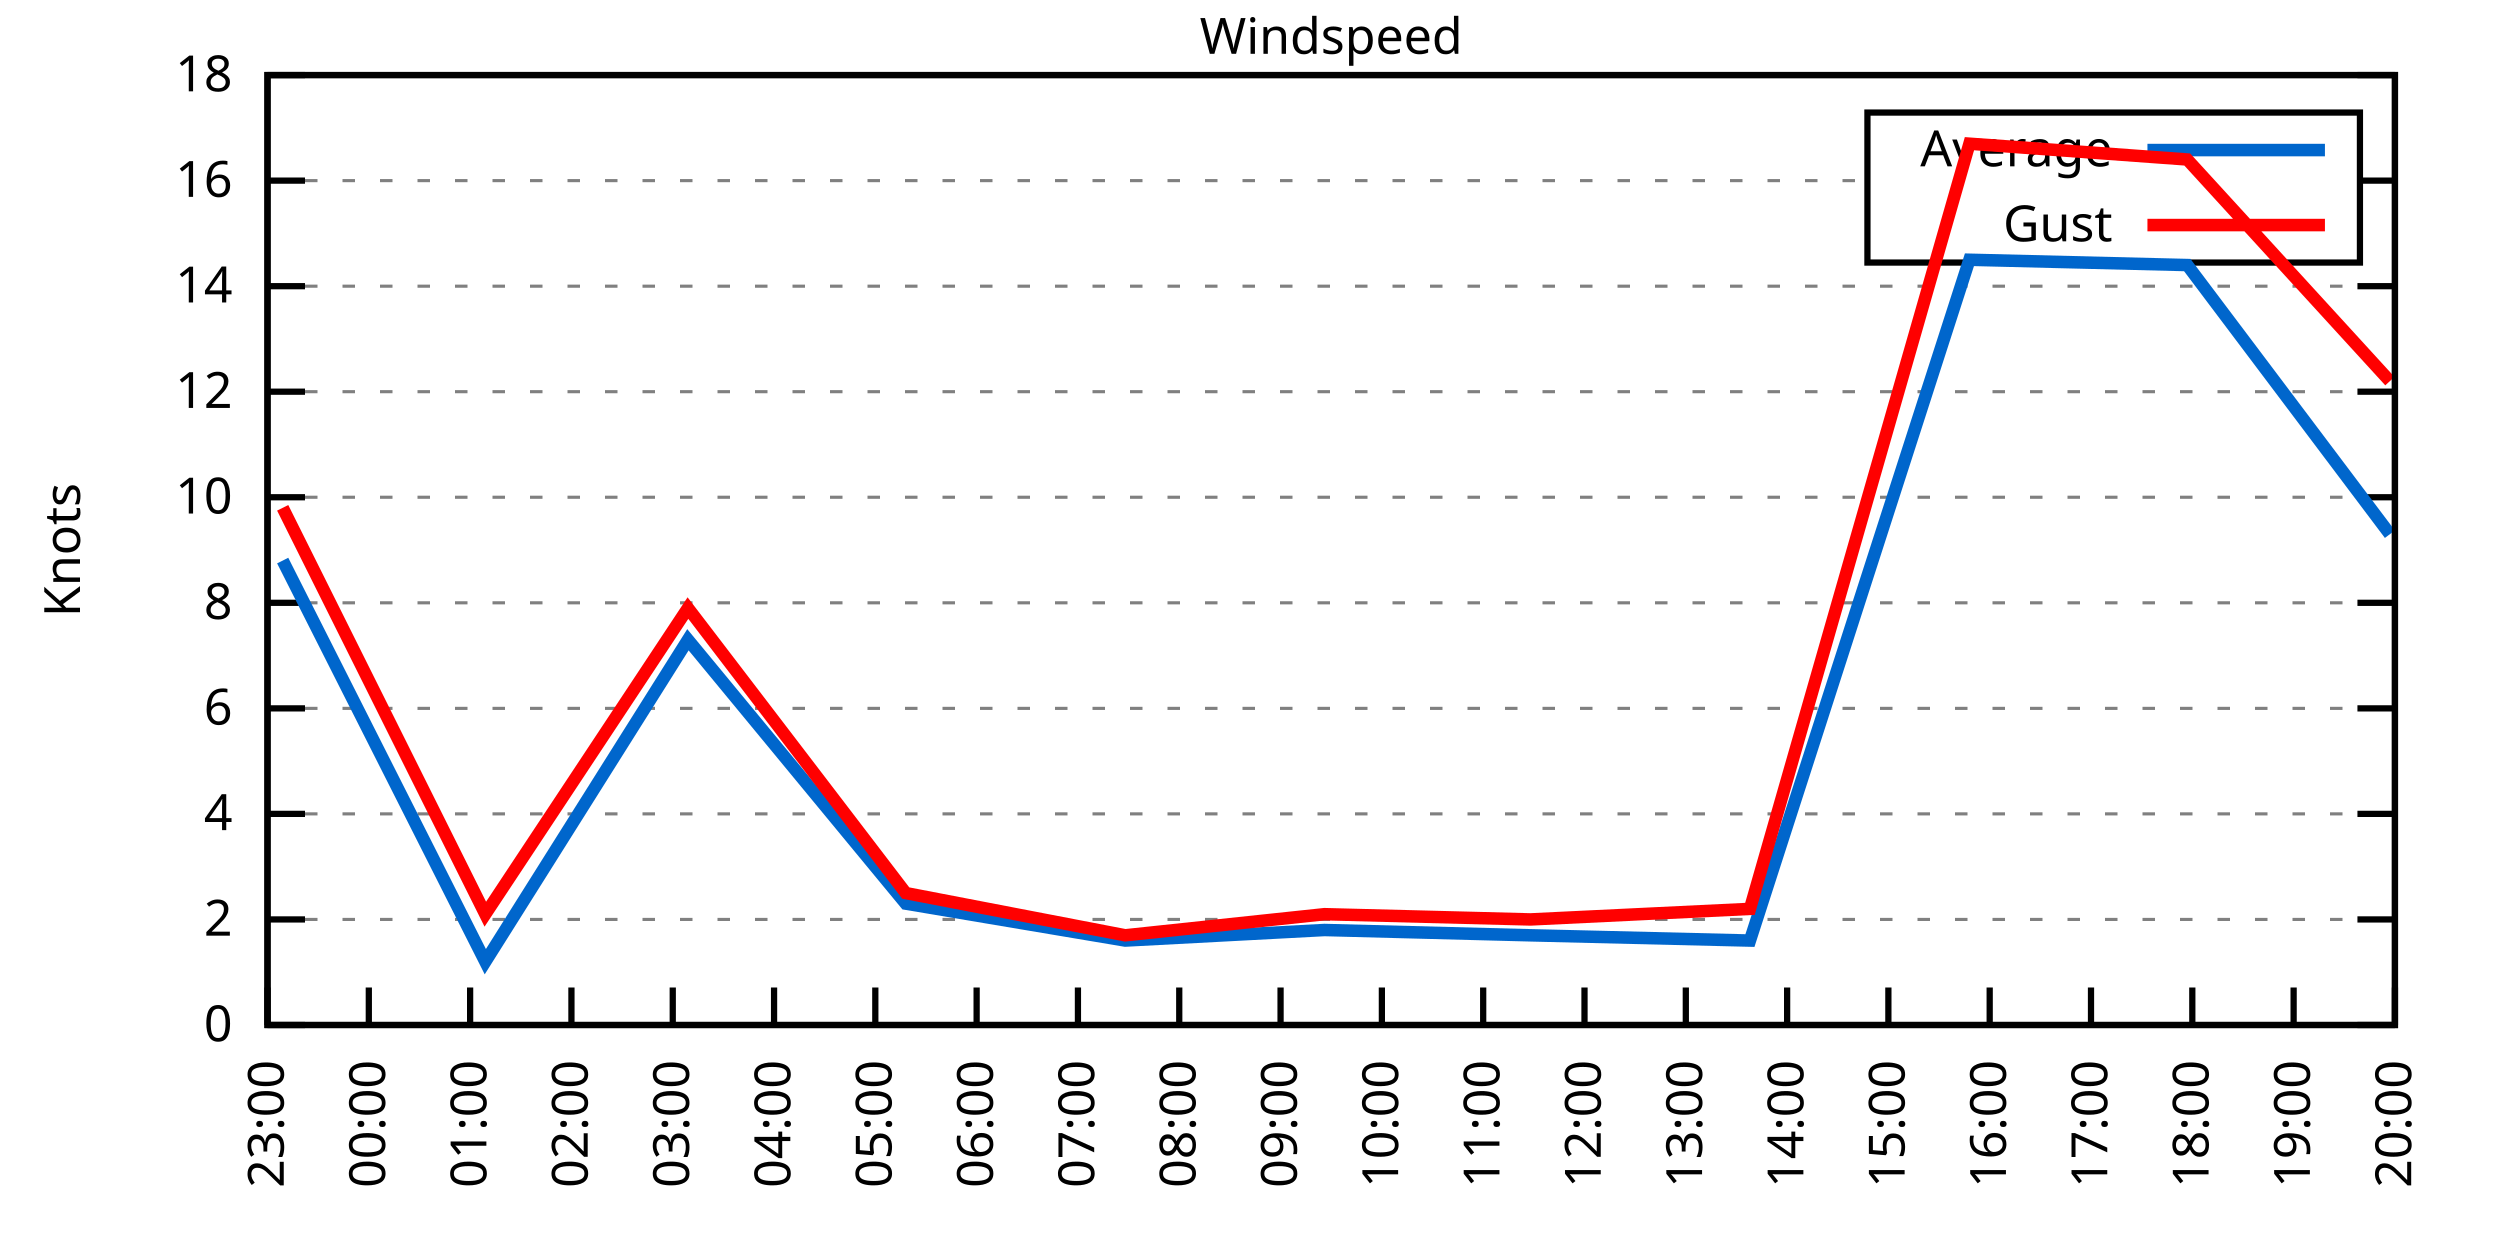
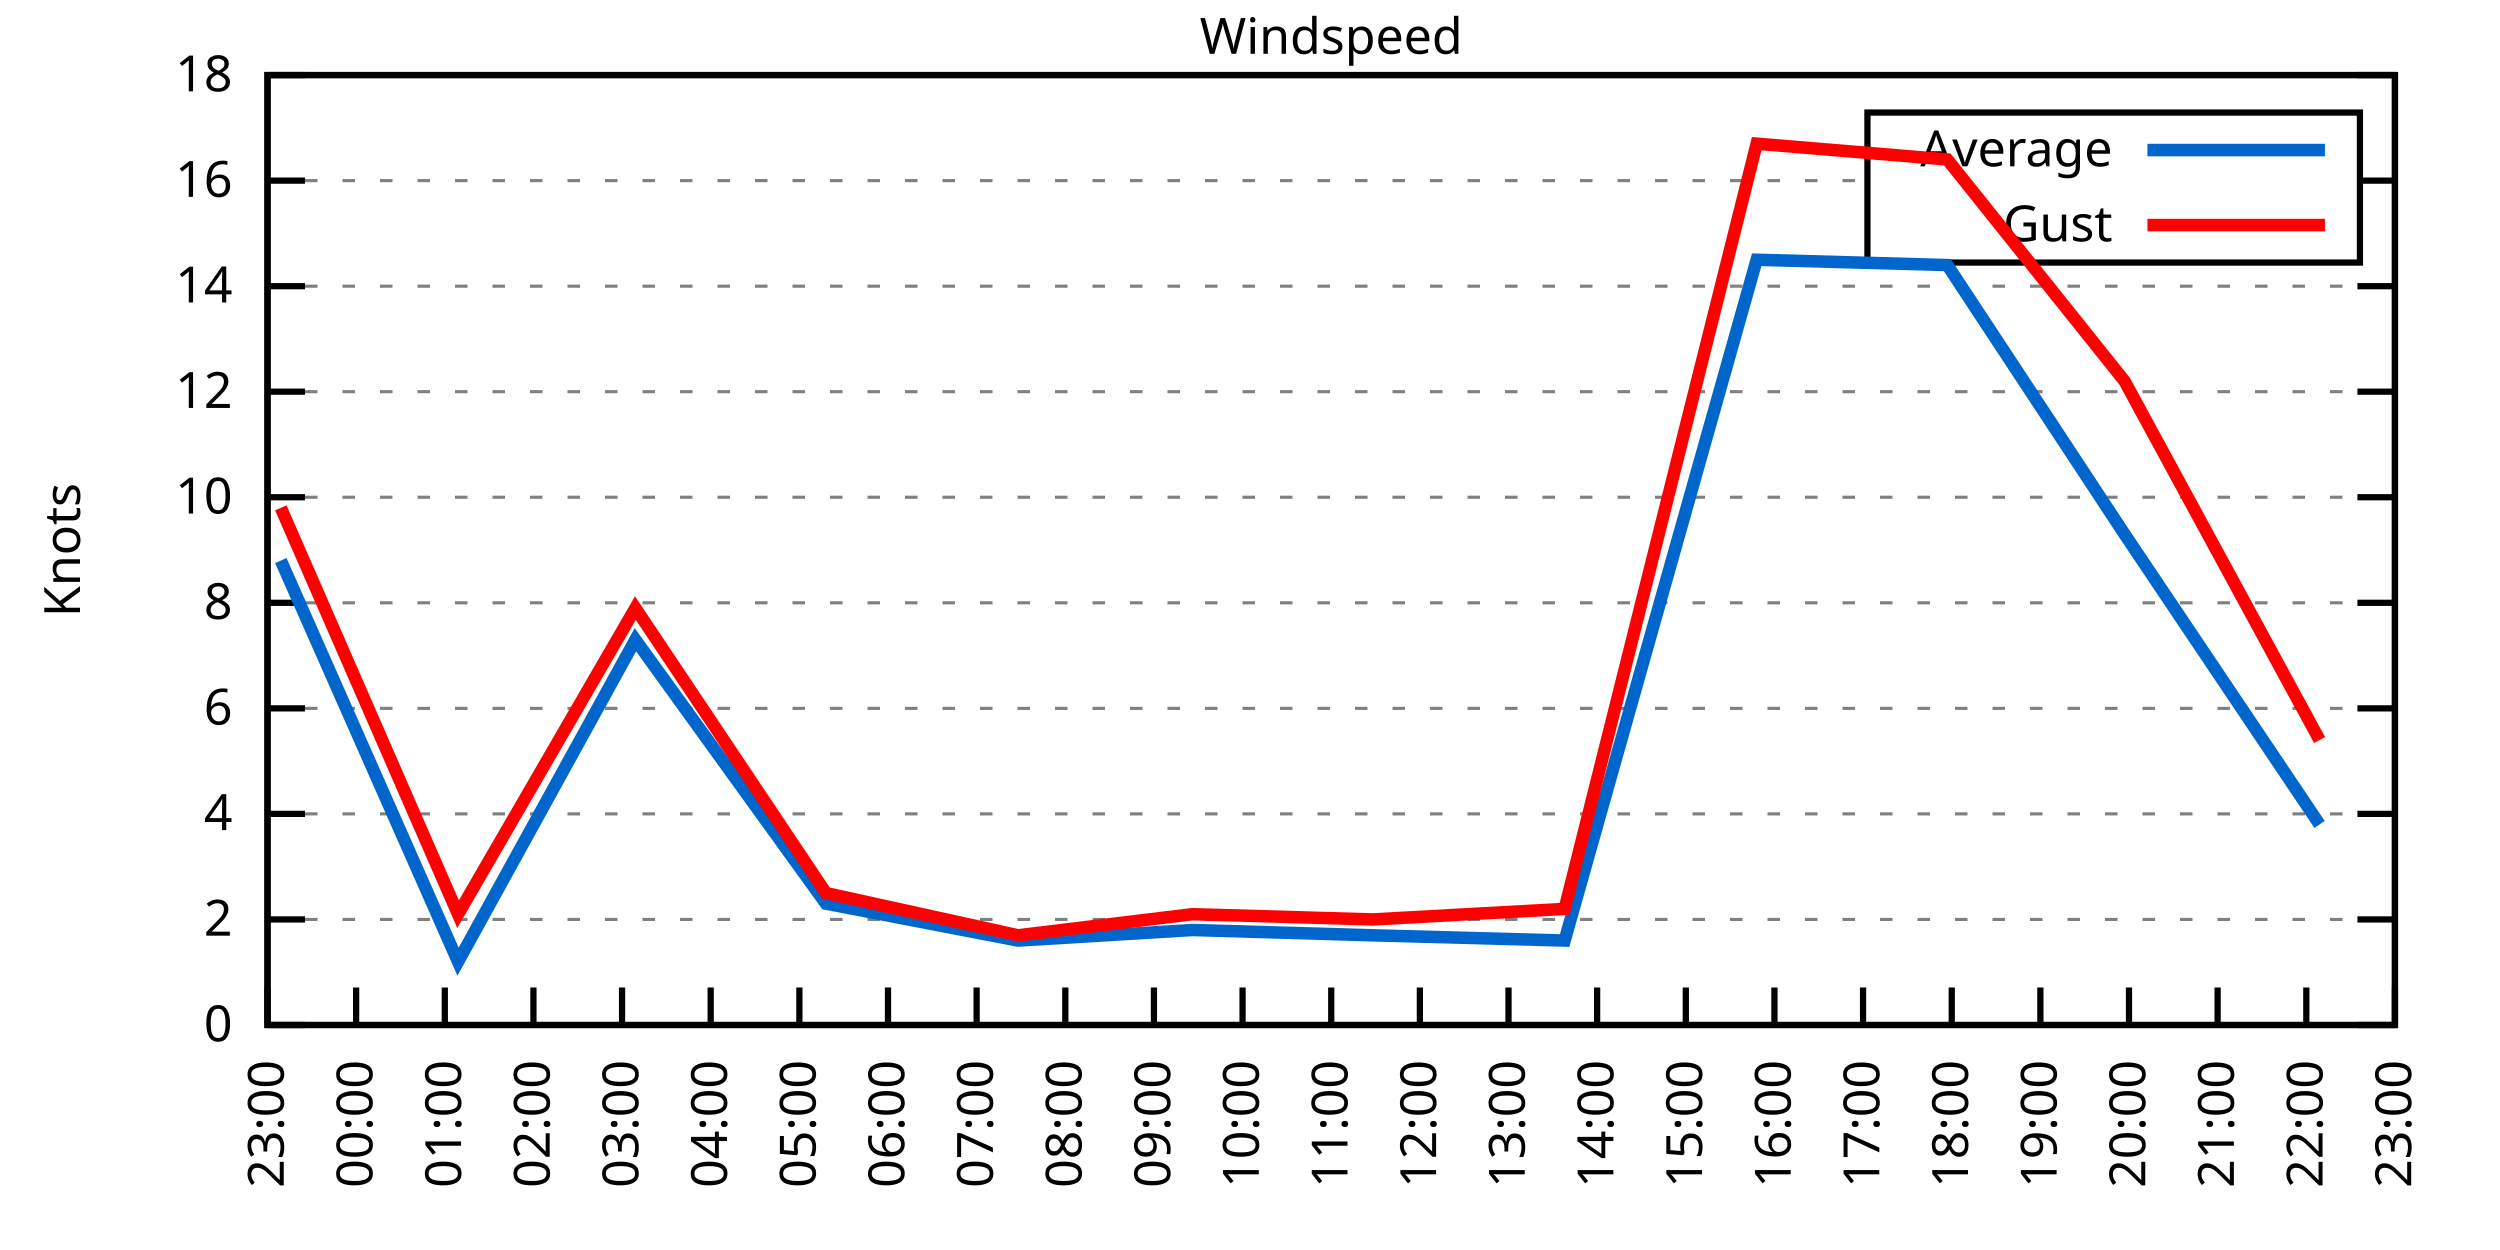
<svg xmlns="http://www.w3.org/2000/svg" xmlns:xlink="http://www.w3.org/1999/xlink" width="400" height="200" viewBox="0 0 400 200">
  <g id="gnuplot_canvas">
    <rect x="0" y="0" width="400" height="200" fill="none" />
    <defs>
      <circle id="gpDot" r="0.5" stroke-width="0.5" stroke="currentColor" />
      <path id="gpPt0" stroke-width="0.333" stroke="currentColor" d="M-1,0 h2 M0,-1 v2" />
      <path id="gpPt1" stroke-width="0.333" stroke="currentColor" d="M-1,-1 L1,1 M1,-1 L-1,1" />
      <path id="gpPt2" stroke-width="0.333" stroke="currentColor" d="M-1,0 L1,0 M0,-1 L0,1 M-1,-1 L1,1 M-1,1 L1,-1" />
      <rect id="gpPt3" stroke-width="0.333" stroke="currentColor" x="-1" y="-1" width="2" height="2" />
      <rect id="gpPt4" stroke-width="0.333" stroke="currentColor" fill="currentColor" x="-1" y="-1" width="2" height="2" />
      <circle id="gpPt5" stroke-width="0.333" stroke="currentColor" cx="0" cy="0" r="1" />
      <use xlink:href="#gpPt5" id="gpPt6" fill="currentColor" stroke="none" />
      <path id="gpPt7" stroke-width="0.333" stroke="currentColor" d="M0,-1.33 L-1.33,0.67 L1.33,0.67 z" />
      <use xlink:href="#gpPt7" id="gpPt8" fill="currentColor" stroke="none" />
      <use xlink:href="#gpPt7" id="gpPt9" stroke="currentColor" transform="rotate(180)" />
      <use xlink:href="#gpPt9" id="gpPt10" fill="currentColor" stroke="none" />
      <use xlink:href="#gpPt3" id="gpPt11" stroke="currentColor" transform="rotate(45)" />
      <use xlink:href="#gpPt11" id="gpPt12" fill="currentColor" stroke="none" />
      <path id="gpPt13" stroke-width="0.333" stroke="currentColor" d="M0,1.330 L1.265,0.411 L0.782,-1.067 L-0.782,-1.076 L-1.265,0.411 z" />
      <use xlink:href="#gpPt13" id="gpPt14" fill="currentColor" stroke="none" />
      <filter id="textbox" filterUnits="objectBoundingBox" x="0" y="0" height="1" width="1">
        <feFlood flood-color="white" flood-opacity="1" result="bgnd" />
        <feComposite in="SourceGraphic" in2="bgnd" operator="atop" />
      </filter>
      <filter id="greybox" filterUnits="objectBoundingBox" x="0" y="0" height="1" width="1">
        <feFlood flood-color="lightgrey" flood-opacity="1" result="grey" />
        <feComposite in="SourceGraphic" in2="grey" operator="atop" />
      </filter>
    </defs>
    <g fill="none" color="white" stroke="currentColor" stroke-width="1.00" stroke-linecap="butt" stroke-linejoin="miter">
</g>
    <g fill="none" color="black" stroke="currentColor" stroke-width="1.00" stroke-linecap="butt" stroke-linejoin="miter">
      <g stroke="none" shape-rendering="crispEdges">
        <polygon fill="rgb(255, 255, 255)" points="42.80,164.00 383.18,164.00 383.18,12.02 42.80,12.02 " />
      </g>
    </g>
    <g fill="none" color="black" stroke="currentColor" stroke-width="1.00" stroke-linecap="butt" stroke-linejoin="miter">
</g>
    <g fill="none" color="black" stroke="black" stroke-width="0.50" stroke-linecap="butt" stroke-linejoin="miter">
</g>
    <g fill="none" color="gray" stroke="currentColor" stroke-width="0.50" stroke-linecap="butt" stroke-linejoin="miter">
      <path stroke="gray" stroke-dasharray="2,4" class="gridline" d="M42.80,164.00 L383.19,164.00  " />
    </g>
    <g fill="none" color="gray" stroke="gray" stroke-width="1.00" stroke-linecap="butt" stroke-linejoin="miter">
</g>
    <g fill="none" color="black" stroke="currentColor" stroke-width="1.00" stroke-linecap="butt" stroke-linejoin="miter">
      <path stroke="black" d="M42.80,164.00 L48.80,164.00 M383.19,164.00 L377.19,164.00  " />
      <g transform="translate(37.20,166.60)" stroke="none" fill="black" font-family="Sans" font-size="8.00" text-anchor="end">
        <text>
          <tspan font-family="Sans"> 0</tspan>
        </text>
      </g>
    </g>
    <g fill="none" color="black" stroke="currentColor" stroke-width="1.00" stroke-linecap="butt" stroke-linejoin="miter">
</g>
    <g fill="none" color="black" stroke="black" stroke-width="0.50" stroke-linecap="butt" stroke-linejoin="miter">
</g>
    <g fill="none" color="gray" stroke="currentColor" stroke-width="0.50" stroke-linecap="butt" stroke-linejoin="miter">
      <path stroke="gray" stroke-dasharray="2,4" class="gridline" d="M42.80,147.11 L383.19,147.11  " />
    </g>
    <g fill="none" color="gray" stroke="gray" stroke-width="1.00" stroke-linecap="butt" stroke-linejoin="miter">
</g>
    <g fill="none" color="black" stroke="currentColor" stroke-width="1.00" stroke-linecap="butt" stroke-linejoin="miter">
      <path stroke="black" d="M42.80,147.11 L48.80,147.11 M383.19,147.11 L377.19,147.11  " />
      <g transform="translate(37.20,149.71)" stroke="none" fill="black" font-family="Sans" font-size="8.00" text-anchor="end">
        <text>
          <tspan font-family="Sans"> 2</tspan>
        </text>
      </g>
    </g>
    <g fill="none" color="black" stroke="currentColor" stroke-width="1.00" stroke-linecap="butt" stroke-linejoin="miter">
</g>
    <g fill="none" color="black" stroke="black" stroke-width="0.50" stroke-linecap="butt" stroke-linejoin="miter">
</g>
    <g fill="none" color="gray" stroke="currentColor" stroke-width="0.50" stroke-linecap="butt" stroke-linejoin="miter">
      <path stroke="gray" stroke-dasharray="2,4" class="gridline" d="M42.80,130.22 L383.19,130.22  " />
    </g>
    <g fill="none" color="gray" stroke="gray" stroke-width="1.00" stroke-linecap="butt" stroke-linejoin="miter">
</g>
    <g fill="none" color="black" stroke="currentColor" stroke-width="1.00" stroke-linecap="butt" stroke-linejoin="miter">
      <path stroke="black" d="M42.80,130.22 L48.80,130.22 M383.19,130.22 L377.19,130.22  " />
      <g transform="translate(37.20,132.82)" stroke="none" fill="black" font-family="Sans" font-size="8.00" text-anchor="end">
        <text>
          <tspan font-family="Sans"> 4</tspan>
        </text>
      </g>
    </g>
    <g fill="none" color="black" stroke="currentColor" stroke-width="1.00" stroke-linecap="butt" stroke-linejoin="miter">
</g>
    <g fill="none" color="black" stroke="black" stroke-width="0.50" stroke-linecap="butt" stroke-linejoin="miter">
</g>
    <g fill="none" color="gray" stroke="currentColor" stroke-width="0.50" stroke-linecap="butt" stroke-linejoin="miter">
      <path stroke="gray" stroke-dasharray="2,4" class="gridline" d="M42.80,113.34 L383.19,113.34  " />
    </g>
    <g fill="none" color="gray" stroke="gray" stroke-width="1.00" stroke-linecap="butt" stroke-linejoin="miter">
</g>
    <g fill="none" color="black" stroke="currentColor" stroke-width="1.00" stroke-linecap="butt" stroke-linejoin="miter">
      <path stroke="black" d="M42.80,113.34 L48.80,113.34 M383.19,113.34 L377.19,113.34  " />
      <g transform="translate(37.20,115.94)" stroke="none" fill="black" font-family="Sans" font-size="8.00" text-anchor="end">
        <text>
          <tspan font-family="Sans"> 6</tspan>
        </text>
      </g>
    </g>
    <g fill="none" color="black" stroke="currentColor" stroke-width="1.00" stroke-linecap="butt" stroke-linejoin="miter">
</g>
    <g fill="none" color="black" stroke="black" stroke-width="0.50" stroke-linecap="butt" stroke-linejoin="miter">
</g>
    <g fill="none" color="gray" stroke="currentColor" stroke-width="0.50" stroke-linecap="butt" stroke-linejoin="miter">
      <path stroke="gray" stroke-dasharray="2,4" class="gridline" d="M42.80,96.45 L383.19,96.45  " />
    </g>
    <g fill="none" color="gray" stroke="gray" stroke-width="1.00" stroke-linecap="butt" stroke-linejoin="miter">
</g>
    <g fill="none" color="black" stroke="currentColor" stroke-width="1.00" stroke-linecap="butt" stroke-linejoin="miter">
      <path stroke="black" d="M42.80,96.45 L48.80,96.45 M383.19,96.45 L377.19,96.45  " />
      <g transform="translate(37.20,99.05)" stroke="none" fill="black" font-family="Sans" font-size="8.00" text-anchor="end">
        <text>
          <tspan font-family="Sans"> 8</tspan>
        </text>
      </g>
    </g>
    <g fill="none" color="black" stroke="currentColor" stroke-width="1.00" stroke-linecap="butt" stroke-linejoin="miter">
</g>
    <g fill="none" color="black" stroke="black" stroke-width="0.50" stroke-linecap="butt" stroke-linejoin="miter">
</g>
    <g fill="none" color="gray" stroke="currentColor" stroke-width="0.50" stroke-linecap="butt" stroke-linejoin="miter">
      <path stroke="gray" stroke-dasharray="2,4" class="gridline" d="M42.80,79.56 L383.19,79.56  " />
    </g>
    <g fill="none" color="gray" stroke="gray" stroke-width="1.00" stroke-linecap="butt" stroke-linejoin="miter">
</g>
    <g fill="none" color="black" stroke="currentColor" stroke-width="1.00" stroke-linecap="butt" stroke-linejoin="miter">
      <path stroke="black" d="M42.80,79.56 L48.80,79.56 M383.19,79.56 L377.19,79.56  " />
      <g transform="translate(37.20,82.16)" stroke="none" fill="black" font-family="Sans" font-size="8.00" text-anchor="end">
        <text>
          <tspan font-family="Sans"> 10</tspan>
        </text>
      </g>
    </g>
    <g fill="none" color="black" stroke="currentColor" stroke-width="1.00" stroke-linecap="butt" stroke-linejoin="miter">
</g>
    <g fill="none" color="black" stroke="black" stroke-width="0.50" stroke-linecap="butt" stroke-linejoin="miter">
</g>
    <g fill="none" color="gray" stroke="currentColor" stroke-width="0.50" stroke-linecap="butt" stroke-linejoin="miter">
      <path stroke="gray" stroke-dasharray="2,4" class="gridline" d="M42.80,62.67 L383.19,62.67  " />
    </g>
    <g fill="none" color="gray" stroke="gray" stroke-width="1.00" stroke-linecap="butt" stroke-linejoin="miter">
</g>
    <g fill="none" color="black" stroke="currentColor" stroke-width="1.00" stroke-linecap="butt" stroke-linejoin="miter">
      <path stroke="black" d="M42.80,62.67 L48.80,62.67 M383.19,62.67 L377.19,62.67  " />
      <g transform="translate(37.20,65.27)" stroke="none" fill="black" font-family="Sans" font-size="8.00" text-anchor="end">
        <text>
          <tspan font-family="Sans"> 12</tspan>
        </text>
      </g>
    </g>
    <g fill="none" color="black" stroke="currentColor" stroke-width="1.00" stroke-linecap="butt" stroke-linejoin="miter">
</g>
    <g fill="none" color="black" stroke="black" stroke-width="0.50" stroke-linecap="butt" stroke-linejoin="miter">
</g>
    <g fill="none" color="gray" stroke="currentColor" stroke-width="0.50" stroke-linecap="butt" stroke-linejoin="miter">
      <path stroke="gray" stroke-dasharray="2,4" class="gridline" d="M42.80,45.79 L383.19,45.79  " />
    </g>
    <g fill="none" color="gray" stroke="gray" stroke-width="1.00" stroke-linecap="butt" stroke-linejoin="miter">
</g>
    <g fill="none" color="black" stroke="currentColor" stroke-width="1.00" stroke-linecap="butt" stroke-linejoin="miter">
      <path stroke="black" d="M42.80,45.79 L48.80,45.79 M383.19,45.79 L377.19,45.79  " />
      <g transform="translate(37.20,48.39)" stroke="none" fill="black" font-family="Sans" font-size="8.00" text-anchor="end">
        <text>
          <tspan font-family="Sans"> 14</tspan>
        </text>
      </g>
    </g>
    <g fill="none" color="black" stroke="currentColor" stroke-width="1.00" stroke-linecap="butt" stroke-linejoin="miter">
</g>
    <g fill="none" color="black" stroke="black" stroke-width="0.50" stroke-linecap="butt" stroke-linejoin="miter">
</g>
    <g fill="none" color="gray" stroke="currentColor" stroke-width="0.50" stroke-linecap="butt" stroke-linejoin="miter">
      <path stroke="gray" stroke-dasharray="2,4" class="gridline" d="M42.80,28.90 L298.79,28.90 M377.59,28.90 L383.19,28.90  " />
    </g>
    <g fill="none" color="gray" stroke="gray" stroke-width="1.00" stroke-linecap="butt" stroke-linejoin="miter">
</g>
    <g fill="none" color="black" stroke="currentColor" stroke-width="1.00" stroke-linecap="butt" stroke-linejoin="miter">
      <path stroke="black" d="M42.80,28.90 L48.80,28.90 M383.19,28.90 L377.19,28.90  " />
      <g transform="translate(37.20,31.50)" stroke="none" fill="black" font-family="Sans" font-size="8.00" text-anchor="end">
        <text>
          <tspan font-family="Sans"> 16</tspan>
        </text>
      </g>
    </g>
    <g fill="none" color="black" stroke="currentColor" stroke-width="1.00" stroke-linecap="butt" stroke-linejoin="miter">
</g>
    <g fill="none" color="black" stroke="black" stroke-width="0.50" stroke-linecap="butt" stroke-linejoin="miter">
</g>
    <g fill="none" color="gray" stroke="currentColor" stroke-width="0.50" stroke-linecap="butt" stroke-linejoin="miter">
      <path stroke="gray" stroke-dasharray="2,4" class="gridline" d="M42.80,12.01 L383.19,12.01  " />
    </g>
    <g fill="none" color="gray" stroke="gray" stroke-width="1.00" stroke-linecap="butt" stroke-linejoin="miter">
</g>
    <g fill="none" color="black" stroke="currentColor" stroke-width="1.00" stroke-linecap="butt" stroke-linejoin="miter">
      <path stroke="black" d="M42.80,12.01 L48.80,12.01 M383.19,12.01 L377.19,12.01  " />
      <g transform="translate(37.20,14.61)" stroke="none" fill="black" font-family="Sans" font-size="8.00" text-anchor="end">
        <text>
          <tspan font-family="Sans"> 18</tspan>
        </text>
      </g>
    </g>
    <g fill="none" color="black" stroke="currentColor" stroke-width="1.00" stroke-linecap="butt" stroke-linejoin="miter">
      <path stroke="black" d="M42.80,164.00 L42.80,158.00  " />
      <g transform="translate(45.40,169.60) rotate(270.00)" stroke="none" fill="black" font-family="Sans" font-size="8.00" text-anchor="end">
        <text>
          <tspan font-family="Sans">23:00</tspan>
        </text>
      </g>
    </g>
    <g fill="none" color="black" stroke="currentColor" stroke-width="1.00" stroke-linecap="butt" stroke-linejoin="miter">
-       <path stroke="black" d="M59.01,164.00 L59.01,158.00  " />
-       <g transform="translate(61.61,169.60) rotate(270.00)" stroke="none" fill="black" font-family="Sans" font-size="8.00" text-anchor="end">
+       <path stroke="black" d="M56.98,164.00 L56.98,158.00  " />
+       <g transform="translate(59.58,169.60) rotate(270.00)" stroke="none" fill="black" font-family="Sans" font-size="8.00" text-anchor="end">
        <text>
          <tspan font-family="Sans">00:00</tspan>
        </text>
      </g>
    </g>
    <g fill="none" color="black" stroke="currentColor" stroke-width="1.00" stroke-linecap="butt" stroke-linejoin="miter">
-       <path stroke="black" d="M75.22,164.00 L75.22,158.00  " />
-       <g transform="translate(77.82,169.60) rotate(270.00)" stroke="none" fill="black" font-family="Sans" font-size="8.00" text-anchor="end">
+       <path stroke="black" d="M71.17,164.00 L71.17,158.00  " />
+       <g transform="translate(73.77,169.60) rotate(270.00)" stroke="none" fill="black" font-family="Sans" font-size="8.00" text-anchor="end">
        <text>
          <tspan font-family="Sans">01:00</tspan>
        </text>
      </g>
    </g>
    <g fill="none" color="black" stroke="currentColor" stroke-width="1.00" stroke-linecap="butt" stroke-linejoin="miter">
-       <path stroke="black" d="M91.43,164.00 L91.43,158.00  " />
-       <g transform="translate(94.03,169.60) rotate(270.00)" stroke="none" fill="black" font-family="Sans" font-size="8.00" text-anchor="end">
+       <path stroke="black" d="M85.35,164.00 L85.35,158.00  " />
+       <g transform="translate(87.95,169.60) rotate(270.00)" stroke="none" fill="black" font-family="Sans" font-size="8.00" text-anchor="end">
        <text>
          <tspan font-family="Sans">02:00</tspan>
        </text>
      </g>
    </g>
    <g fill="none" color="black" stroke="currentColor" stroke-width="1.00" stroke-linecap="butt" stroke-linejoin="miter">
-       <path stroke="black" d="M107.64,164.00 L107.64,158.00  " />
-       <g transform="translate(110.24,169.60) rotate(270.00)" stroke="none" fill="black" font-family="Sans" font-size="8.00" text-anchor="end">
+       <path stroke="black" d="M99.53,164.00 L99.53,158.00  " />
+       <g transform="translate(102.13,169.60) rotate(270.00)" stroke="none" fill="black" font-family="Sans" font-size="8.00" text-anchor="end">
        <text>
          <tspan font-family="Sans">03:00</tspan>
        </text>
      </g>
    </g>
    <g fill="none" color="black" stroke="currentColor" stroke-width="1.00" stroke-linecap="butt" stroke-linejoin="miter">
-       <path stroke="black" d="M123.85,164.00 L123.85,158.00  " />
-       <g transform="translate(126.45,169.60) rotate(270.00)" stroke="none" fill="black" font-family="Sans" font-size="8.00" text-anchor="end">
+       <path stroke="black" d="M113.71,164.00 L113.71,158.00  " />
+       <g transform="translate(116.31,169.60) rotate(270.00)" stroke="none" fill="black" font-family="Sans" font-size="8.00" text-anchor="end">
        <text>
          <tspan font-family="Sans">04:00</tspan>
        </text>
      </g>
    </g>
    <g fill="none" color="black" stroke="currentColor" stroke-width="1.00" stroke-linecap="butt" stroke-linejoin="miter">
-       <path stroke="black" d="M140.05,164.00 L140.05,158.00  " />
-       <g transform="translate(142.65,169.60) rotate(270.00)" stroke="none" fill="black" font-family="Sans" font-size="8.00" text-anchor="end">
+       <path stroke="black" d="M127.90,164.00 L127.90,158.00  " />
+       <g transform="translate(130.50,169.60) rotate(270.00)" stroke="none" fill="black" font-family="Sans" font-size="8.00" text-anchor="end">
        <text>
          <tspan font-family="Sans">05:00</tspan>
+         </text>
+       </g>
+     </g>
+     <g fill="none" color="black" stroke="currentColor" stroke-width="1.00" stroke-linecap="butt" stroke-linejoin="miter">
+       <path stroke="black" d="M142.08,164.00 L142.08,158.00  " />
+       <g transform="translate(144.68,169.60) rotate(270.00)" stroke="none" fill="black" font-family="Sans" font-size="8.00" text-anchor="end">
+         <text>
+           <tspan font-family="Sans">06:00</tspan>
        </text>
      </g>
    </g>
    <g fill="none" color="black" stroke="currentColor" stroke-width="1.00" stroke-linecap="butt" stroke-linejoin="miter">
      <path stroke="black" d="M156.26,164.00 L156.26,158.00  " />
      <g transform="translate(158.86,169.60) rotate(270.00)" stroke="none" fill="black" font-family="Sans" font-size="8.00" text-anchor="end">
        <text>
-           <tspan font-family="Sans">06:00</tspan>
-         </text>
-       </g>
-     </g>
-     <g fill="none" color="black" stroke="currentColor" stroke-width="1.00" stroke-linecap="butt" stroke-linejoin="miter">
-       <path stroke="black" d="M172.47,164.00 L172.47,158.00  " />
-       <g transform="translate(175.07,169.60) rotate(270.00)" stroke="none" fill="black" font-family="Sans" font-size="8.00" text-anchor="end">
-         <text>
          <tspan font-family="Sans">07:00</tspan>
        </text>
      </g>
    </g>
    <g fill="none" color="black" stroke="currentColor" stroke-width="1.00" stroke-linecap="butt" stroke-linejoin="miter">
-       <path stroke="black" d="M188.68,164.00 L188.68,158.00  " />
-       <g transform="translate(191.28,169.60) rotate(270.00)" stroke="none" fill="black" font-family="Sans" font-size="8.00" text-anchor="end">
+       <path stroke="black" d="M170.45,164.00 L170.45,158.00  " />
+       <g transform="translate(173.05,169.60) rotate(270.00)" stroke="none" fill="black" font-family="Sans" font-size="8.00" text-anchor="end">
        <text>
          <tspan font-family="Sans">08:00</tspan>
        </text>
      </g>
    </g>
    <g fill="none" color="black" stroke="currentColor" stroke-width="1.00" stroke-linecap="butt" stroke-linejoin="miter">
-       <path stroke="black" d="M204.89,164.00 L204.89,158.00  " />
-       <g transform="translate(207.49,169.60) rotate(270.00)" stroke="none" fill="black" font-family="Sans" font-size="8.00" text-anchor="end">
+       <path stroke="black" d="M184.63,164.00 L184.63,158.00  " />
+       <g transform="translate(187.23,169.60) rotate(270.00)" stroke="none" fill="black" font-family="Sans" font-size="8.00" text-anchor="end">
        <text>
          <tspan font-family="Sans">09:00</tspan>
        </text>
      </g>
    </g>
    <g fill="none" color="black" stroke="currentColor" stroke-width="1.00" stroke-linecap="butt" stroke-linejoin="miter">
-       <path stroke="black" d="M221.10,164.00 L221.10,158.00  " />
-       <g transform="translate(223.70,169.60) rotate(270.00)" stroke="none" fill="black" font-family="Sans" font-size="8.00" text-anchor="end">
+       <path stroke="black" d="M198.81,164.00 L198.81,158.00  " />
+       <g transform="translate(201.41,169.60) rotate(270.00)" stroke="none" fill="black" font-family="Sans" font-size="8.00" text-anchor="end">
        <text>
          <tspan font-family="Sans">10:00</tspan>
        </text>
      </g>
    </g>
    <g fill="none" color="black" stroke="currentColor" stroke-width="1.00" stroke-linecap="butt" stroke-linejoin="miter">
-       <path stroke="black" d="M237.31,164.00 L237.31,158.00  " />
-       <g transform="translate(239.91,169.60) rotate(270.00)" stroke="none" fill="black" font-family="Sans" font-size="8.00" text-anchor="end">
+       <path stroke="black" d="M213.00,164.00 L213.00,158.00  " />
+       <g transform="translate(215.60,169.60) rotate(270.00)" stroke="none" fill="black" font-family="Sans" font-size="8.00" text-anchor="end">
        <text>
          <tspan font-family="Sans">11:00</tspan>
        </text>
      </g>
    </g>
    <g fill="none" color="black" stroke="currentColor" stroke-width="1.00" stroke-linecap="butt" stroke-linejoin="miter">
-       <path stroke="black" d="M253.52,164.00 L253.52,158.00  " />
-       <g transform="translate(256.12,169.60) rotate(270.00)" stroke="none" fill="black" font-family="Sans" font-size="8.00" text-anchor="end">
+       <path stroke="black" d="M227.18,164.00 L227.18,158.00  " />
+       <g transform="translate(229.78,169.60) rotate(270.00)" stroke="none" fill="black" font-family="Sans" font-size="8.00" text-anchor="end">
        <text>
          <tspan font-family="Sans">12:00</tspan>
+         </text>
+       </g>
+     </g>
+     <g fill="none" color="black" stroke="currentColor" stroke-width="1.00" stroke-linecap="butt" stroke-linejoin="miter">
+       <path stroke="black" d="M241.36,164.00 L241.36,158.00  " />
+       <g transform="translate(243.96,169.60) rotate(270.00)" stroke="none" fill="black" font-family="Sans" font-size="8.00" text-anchor="end">
+         <text>
+           <tspan font-family="Sans">13:00</tspan>
+         </text>
+       </g>
+     </g>
+     <g fill="none" color="black" stroke="currentColor" stroke-width="1.00" stroke-linecap="butt" stroke-linejoin="miter">
+       <path stroke="black" d="M255.54,164.00 L255.54,158.00  " />
+       <g transform="translate(258.14,169.60) rotate(270.00)" stroke="none" fill="black" font-family="Sans" font-size="8.00" text-anchor="end">
+         <text>
+           <tspan font-family="Sans">14:00</tspan>
        </text>
      </g>
    </g>
    <g fill="none" color="black" stroke="currentColor" stroke-width="1.00" stroke-linecap="butt" stroke-linejoin="miter">
      <path stroke="black" d="M269.73,164.00 L269.73,158.00  " />
      <g transform="translate(272.33,169.60) rotate(270.00)" stroke="none" fill="black" font-family="Sans" font-size="8.00" text-anchor="end">
        <text>
-           <tspan font-family="Sans">13:00</tspan>
-         </text>
-       </g>
-     </g>
-     <g fill="none" color="black" stroke="currentColor" stroke-width="1.00" stroke-linecap="butt" stroke-linejoin="miter">
-       <path stroke="black" d="M285.94,164.00 L285.94,158.00  " />
-       <g transform="translate(288.54,169.60) rotate(270.00)" stroke="none" fill="black" font-family="Sans" font-size="8.00" text-anchor="end">
-         <text>
-           <tspan font-family="Sans">14:00</tspan>
-         </text>
-       </g>
-     </g>
-     <g fill="none" color="black" stroke="currentColor" stroke-width="1.00" stroke-linecap="butt" stroke-linejoin="miter">
-       <path stroke="black" d="M302.14,164.00 L302.14,158.00  " />
-       <g transform="translate(304.74,169.60) rotate(270.00)" stroke="none" fill="black" font-family="Sans" font-size="8.00" text-anchor="end">
-         <text>
          <tspan font-family="Sans">15:00</tspan>
        </text>
      </g>
    </g>
    <g fill="none" color="black" stroke="currentColor" stroke-width="1.00" stroke-linecap="butt" stroke-linejoin="miter">
-       <path stroke="black" d="M318.35,164.00 L318.35,158.00  " />
-       <g transform="translate(320.95,169.60) rotate(270.00)" stroke="none" fill="black" font-family="Sans" font-size="8.00" text-anchor="end">
+       <path stroke="black" d="M283.91,164.00 L283.91,158.00  " />
+       <g transform="translate(286.51,169.60) rotate(270.00)" stroke="none" fill="black" font-family="Sans" font-size="8.00" text-anchor="end">
        <text>
          <tspan font-family="Sans">16:00</tspan>
        </text>
      </g>
    </g>
    <g fill="none" color="black" stroke="currentColor" stroke-width="1.00" stroke-linecap="butt" stroke-linejoin="miter">
-       <path stroke="black" d="M334.56,164.00 L334.56,158.00  " />
-       <g transform="translate(337.16,169.60) rotate(270.00)" stroke="none" fill="black" font-family="Sans" font-size="8.00" text-anchor="end">
+       <path stroke="black" d="M298.09,164.00 L298.09,158.00  " />
+       <g transform="translate(300.69,169.60) rotate(270.00)" stroke="none" fill="black" font-family="Sans" font-size="8.00" text-anchor="end">
        <text>
          <tspan font-family="Sans">17:00</tspan>
        </text>
      </g>
    </g>
    <g fill="none" color="black" stroke="currentColor" stroke-width="1.00" stroke-linecap="butt" stroke-linejoin="miter">
-       <path stroke="black" d="M350.77,164.00 L350.77,158.00  " />
-       <g transform="translate(353.37,169.60) rotate(270.00)" stroke="none" fill="black" font-family="Sans" font-size="8.00" text-anchor="end">
+       <path stroke="black" d="M312.28,164.00 L312.28,158.00  " />
+       <g transform="translate(314.88,169.60) rotate(270.00)" stroke="none" fill="black" font-family="Sans" font-size="8.00" text-anchor="end">
        <text>
          <tspan font-family="Sans">18:00</tspan>
        </text>
      </g>
    </g>
    <g fill="none" color="black" stroke="currentColor" stroke-width="1.00" stroke-linecap="butt" stroke-linejoin="miter">
-       <path stroke="black" d="M366.98,164.00 L366.98,158.00  " />
-       <g transform="translate(369.58,169.60) rotate(270.00)" stroke="none" fill="black" font-family="Sans" font-size="8.00" text-anchor="end">
+       <path stroke="black" d="M326.46,164.00 L326.46,158.00  " />
+       <g transform="translate(329.06,169.60) rotate(270.00)" stroke="none" fill="black" font-family="Sans" font-size="8.00" text-anchor="end">
        <text>
          <tspan font-family="Sans">19:00</tspan>
+         </text>
+       </g>
+     </g>
+     <g fill="none" color="black" stroke="currentColor" stroke-width="1.00" stroke-linecap="butt" stroke-linejoin="miter">
+       <path stroke="black" d="M340.64,164.00 L340.64,158.00  " />
+       <g transform="translate(343.24,169.60) rotate(270.00)" stroke="none" fill="black" font-family="Sans" font-size="8.00" text-anchor="end">
+         <text>
+           <tspan font-family="Sans">20:00</tspan>
+         </text>
+       </g>
+     </g>
+     <g fill="none" color="black" stroke="currentColor" stroke-width="1.00" stroke-linecap="butt" stroke-linejoin="miter">
+       <path stroke="black" d="M354.82,164.00 L354.82,158.00  " />
+       <g transform="translate(357.42,169.60) rotate(270.00)" stroke="none" fill="black" font-family="Sans" font-size="8.00" text-anchor="end">
+         <text>
+           <tspan font-family="Sans">21:00</tspan>
+         </text>
+       </g>
+     </g>
+     <g fill="none" color="black" stroke="currentColor" stroke-width="1.00" stroke-linecap="butt" stroke-linejoin="miter">
+       <path stroke="black" d="M369.01,164.00 L369.01,158.00  " />
+       <g transform="translate(371.61,169.60) rotate(270.00)" stroke="none" fill="black" font-family="Sans" font-size="8.00" text-anchor="end">
+         <text>
+           <tspan font-family="Sans">22:00</tspan>
        </text>
      </g>
    </g>
    <g fill="none" color="black" stroke="currentColor" stroke-width="1.00" stroke-linecap="butt" stroke-linejoin="miter">
      <path stroke="black" d="M383.19,164.00 L383.19,158.00  " />
      <g transform="translate(385.79,169.60) rotate(270.00)" stroke="none" fill="black" font-family="Sans" font-size="8.00" text-anchor="end">
        <text>
-           <tspan font-family="Sans">20:00</tspan>
+           <tspan font-family="Sans">23:00</tspan>
        </text>
      </g>
    </g>
    <g fill="none" color="black" stroke="currentColor" stroke-width="1.00" stroke-linecap="butt" stroke-linejoin="miter">
</g>
    <g fill="none" color="black" stroke="currentColor" stroke-width="1.00" stroke-linecap="butt" stroke-linejoin="miter">
      <path stroke="black" d="M42.80,12.01 L42.80,164.00 L383.19,164.00 L383.19,12.01 L42.80,12.01 Z  " />
    </g>
    <g fill="none" color="black" stroke="currentColor" stroke-width="1.00" stroke-linecap="butt" stroke-linejoin="miter">
</g>
    <g fill="none" color="black" stroke="currentColor" stroke-width="1.00" stroke-linecap="butt" stroke-linejoin="miter">
      <path stroke="black" d="M298.79,42.01 L298.79,18.01 L377.59,18.01 L377.59,42.01 L298.79,42.01 Z  " />
    </g>
    <g id="Windspeed_plot_1">
      <g fill="none" color="white" stroke="black" stroke-width="2.00" stroke-linecap="butt" stroke-linejoin="miter">
</g>
      <g fill="none" color="black" stroke="currentColor" stroke-width="2.00" stroke-linecap="butt" stroke-linejoin="miter">
        <g transform="translate(337.99,26.61)" stroke="none" fill="black" font-family="Sans" font-size="8.00" text-anchor="end">
          <text>
            <tspan font-family="Sans">Average</tspan>
          </text>
        </g>
      </g>
      <g fill="none" color="black" stroke="currentColor" stroke-width="2.00" stroke-linecap="butt" stroke-linejoin="miter">
-         <path stroke="rgb(  0, 102, 204)" d="M343.59,24.01 L371.99,24.01 M45.23,89.69 L77.65,153.87 L110.07,102.36 L144.92,144.58 L180.04,150.49 L211.91,148.80   L244.87,149.65 L279.99,150.49 L315.11,41.56 L349.96,42.41 L382.38,85.47  " />
+         <path stroke="rgb(  0, 102, 204)" d="M343.59,24.01 L371.99,24.01 M44.93,89.69 L73.29,153.87 L101.66,102.36 L132.15,144.58 L162.88,150.49 L190.78,148.80   L219.61,149.65 L250.34,150.49 L281.07,41.56 L311.57,42.41 L339.93,85.47 L371.13,131.91  " />
      </g>
    </g>
    <g id="Windspeed_plot_2">
      <g fill="none" color="black" stroke="currentColor" stroke-width="2.00" stroke-linecap="butt" stroke-linejoin="miter">
        <g transform="translate(337.99,38.61)" stroke="none" fill="black" font-family="Sans" font-size="8.00" text-anchor="end">
          <text>
            <tspan font-family="Sans">Gust</tspan>
          </text>
        </g>
      </g>
      <g fill="none" color="black" stroke="currentColor" stroke-width="2.00" stroke-linecap="butt" stroke-linejoin="miter">
-         <path stroke="rgb(255,   0,   0)" d="M343.59,36.01 L371.99,36.01 M45.23,81.25 L77.65,146.27 L110.07,97.29 L144.92,142.89 L180.04,149.65 L211.91,146.27   L244.87,147.11 L279.99,145.42 L315.11,22.99 L349.96,25.52 L382.38,60.98  " />
+         <path stroke="rgb(255,   0,   0)" d="M343.59,36.01 L371.99,36.01 M44.93,81.25 L73.29,146.27 L101.66,97.29 L132.15,142.89 L162.88,149.65 L190.78,146.27   L219.61,147.11 L250.34,145.42 L281.07,22.99 L311.57,25.52 L339.93,60.98 L371.13,118.40  " />
      </g>
    </g>
    <g fill="none" color="black" stroke="currentColor" stroke-width="2.00" stroke-linecap="butt" stroke-linejoin="miter">
</g>
    <g fill="none" color="black" stroke="black" stroke-width="1.00" stroke-linecap="butt" stroke-linejoin="miter">
</g>
    <g fill="none" color="black" stroke="currentColor" stroke-width="1.00" stroke-linecap="butt" stroke-linejoin="miter">
      <path stroke="black" d="M42.80,12.01 L42.80,164.00 L383.19,164.00 L383.19,12.01 L42.80,12.01 Z  " />
      <g transform="translate(12.80,88.01) rotate(270.00)" stroke="none" fill="black" font-family="Sans" font-size="8.00" text-anchor="middle">
        <text>
          <tspan font-family="Sans">Knots</tspan>
        </text>
      </g>
    </g>
    <g fill="none" color="black" stroke="currentColor" stroke-width="1.00" stroke-linecap="butt" stroke-linejoin="miter">
</g>
    <g fill="none" color="black" stroke="currentColor" stroke-width="1.00" stroke-linecap="butt" stroke-linejoin="miter">
      <g transform="translate(212.99,8.61)" stroke="none" fill="black" font-family="Sans" font-size="8.00" text-anchor="middle">
        <text>
          <tspan font-family="Sans">Windspeed</tspan>
        </text>
      </g>
    </g>
    <g fill="none" color="black" stroke="currentColor" stroke-width="1.00" stroke-linecap="butt" stroke-linejoin="miter">
</g>
  </g>
</svg>
